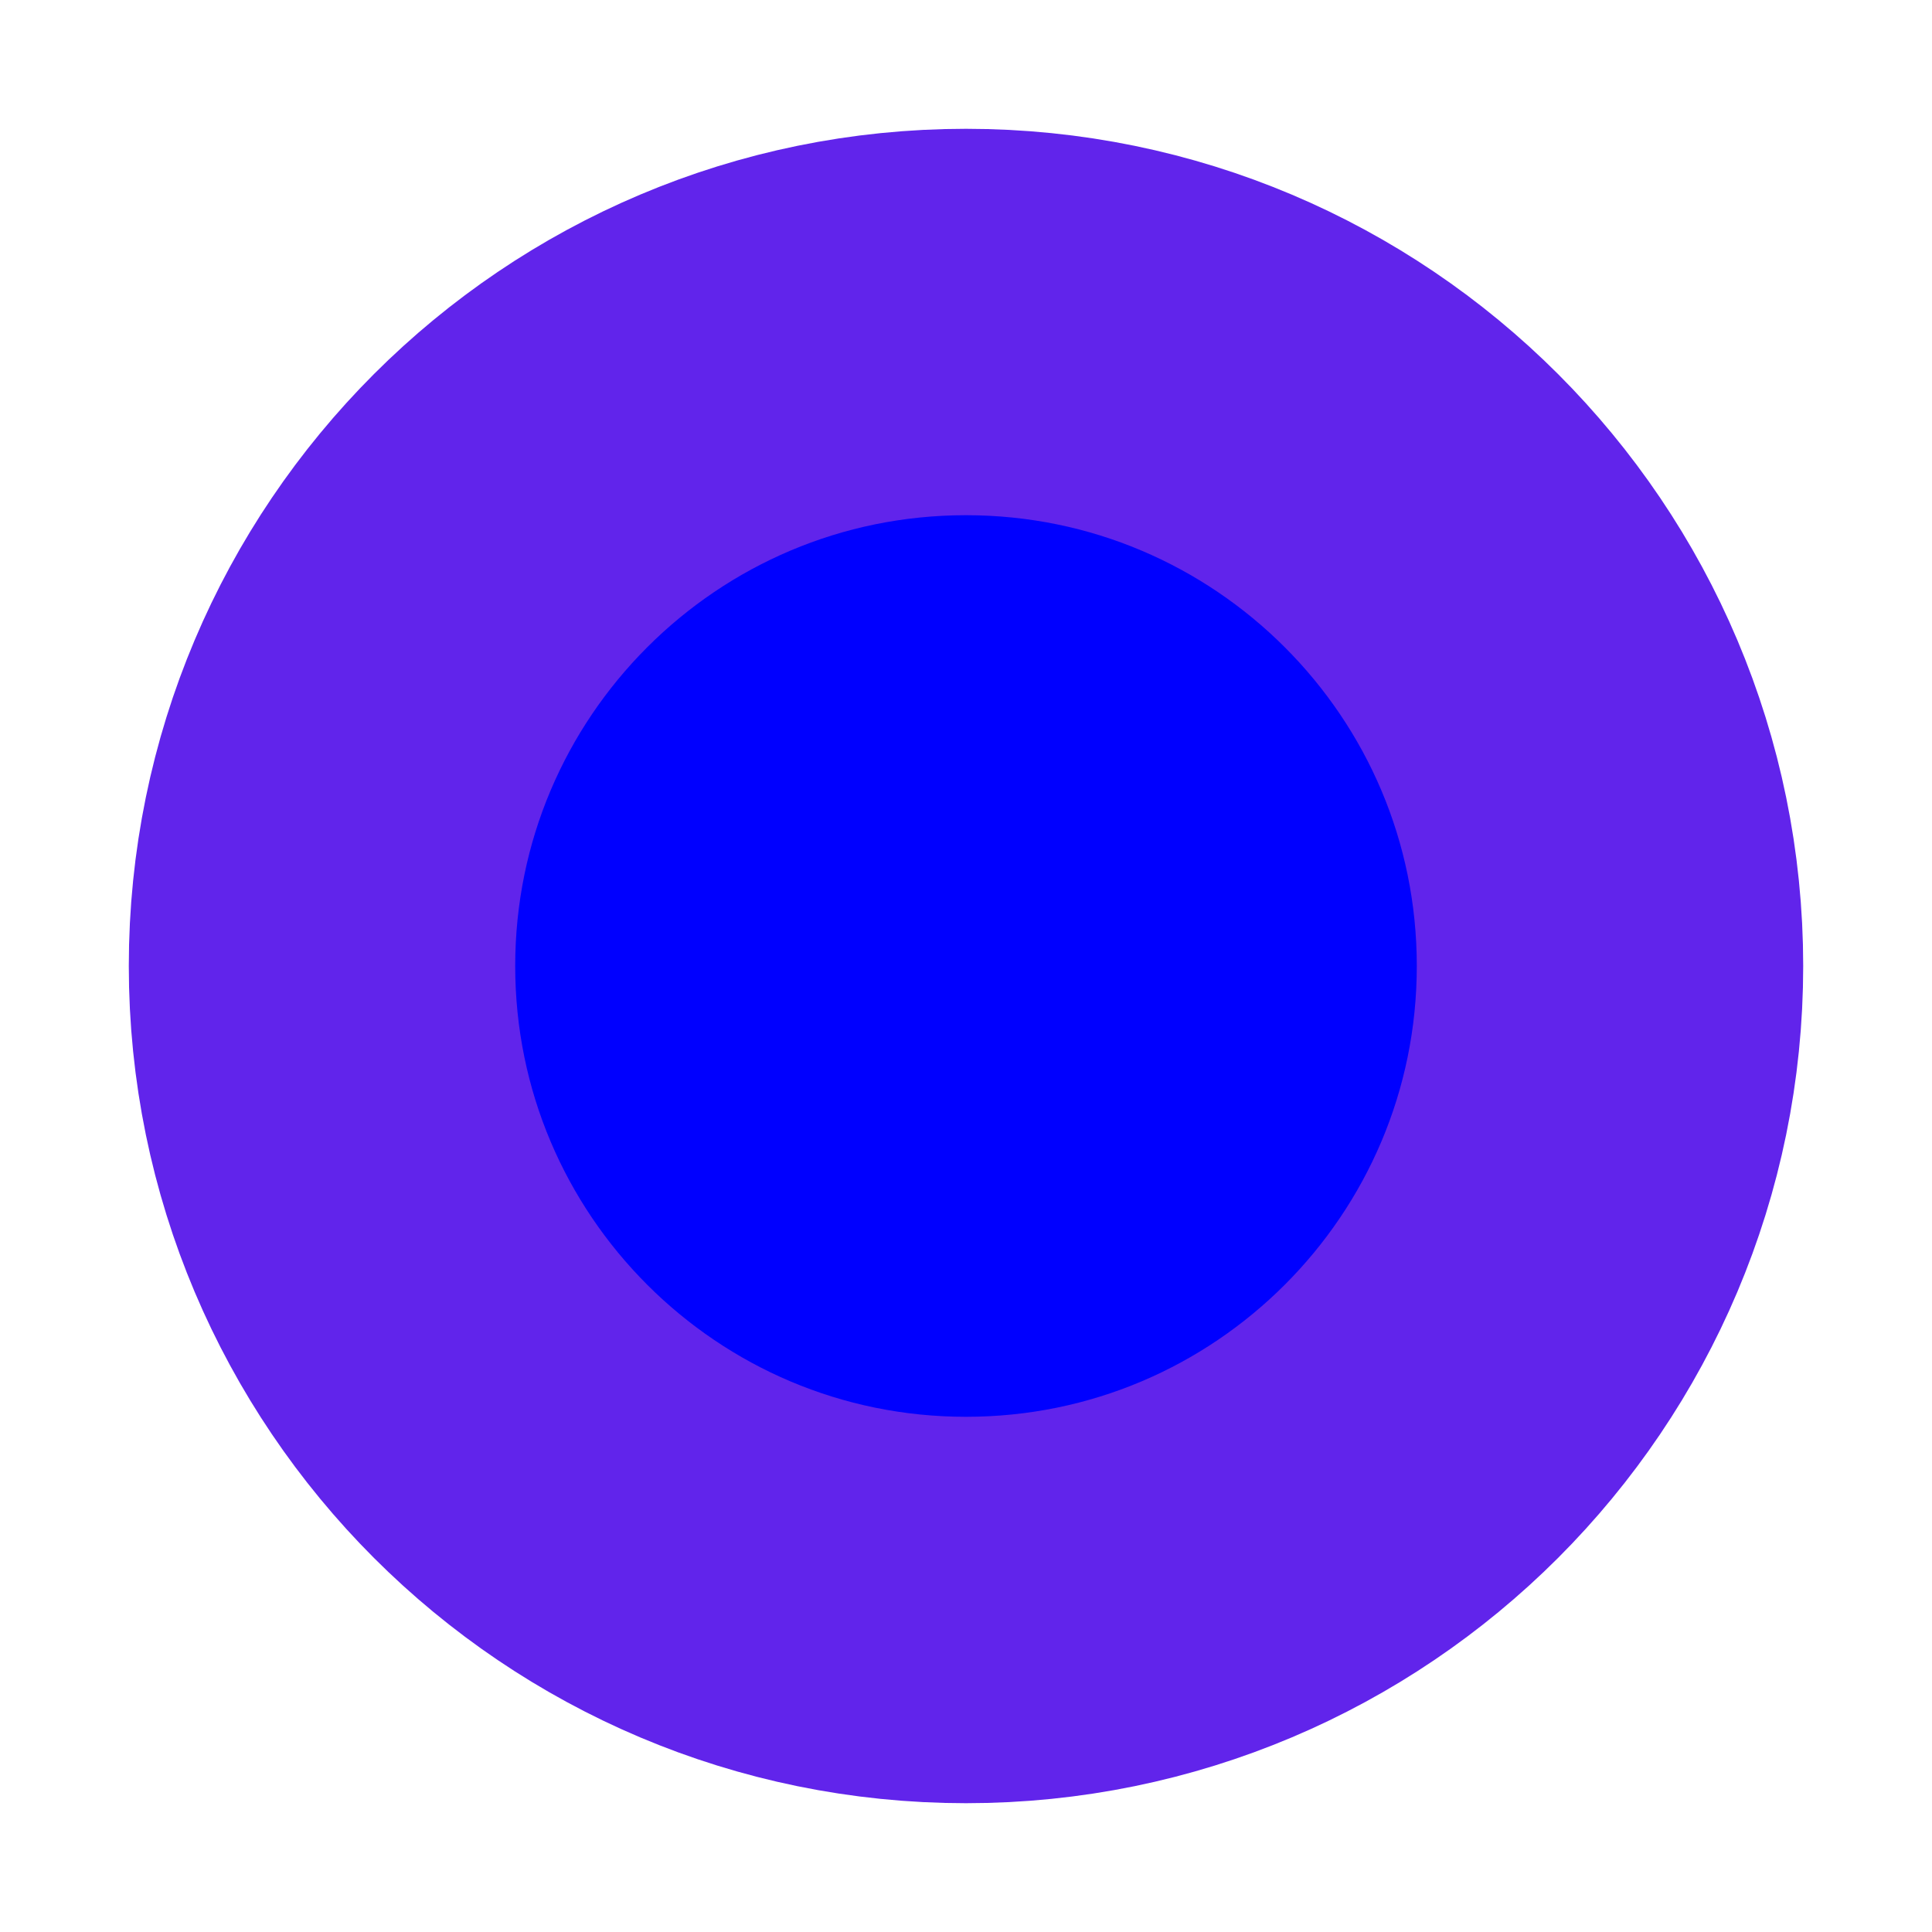
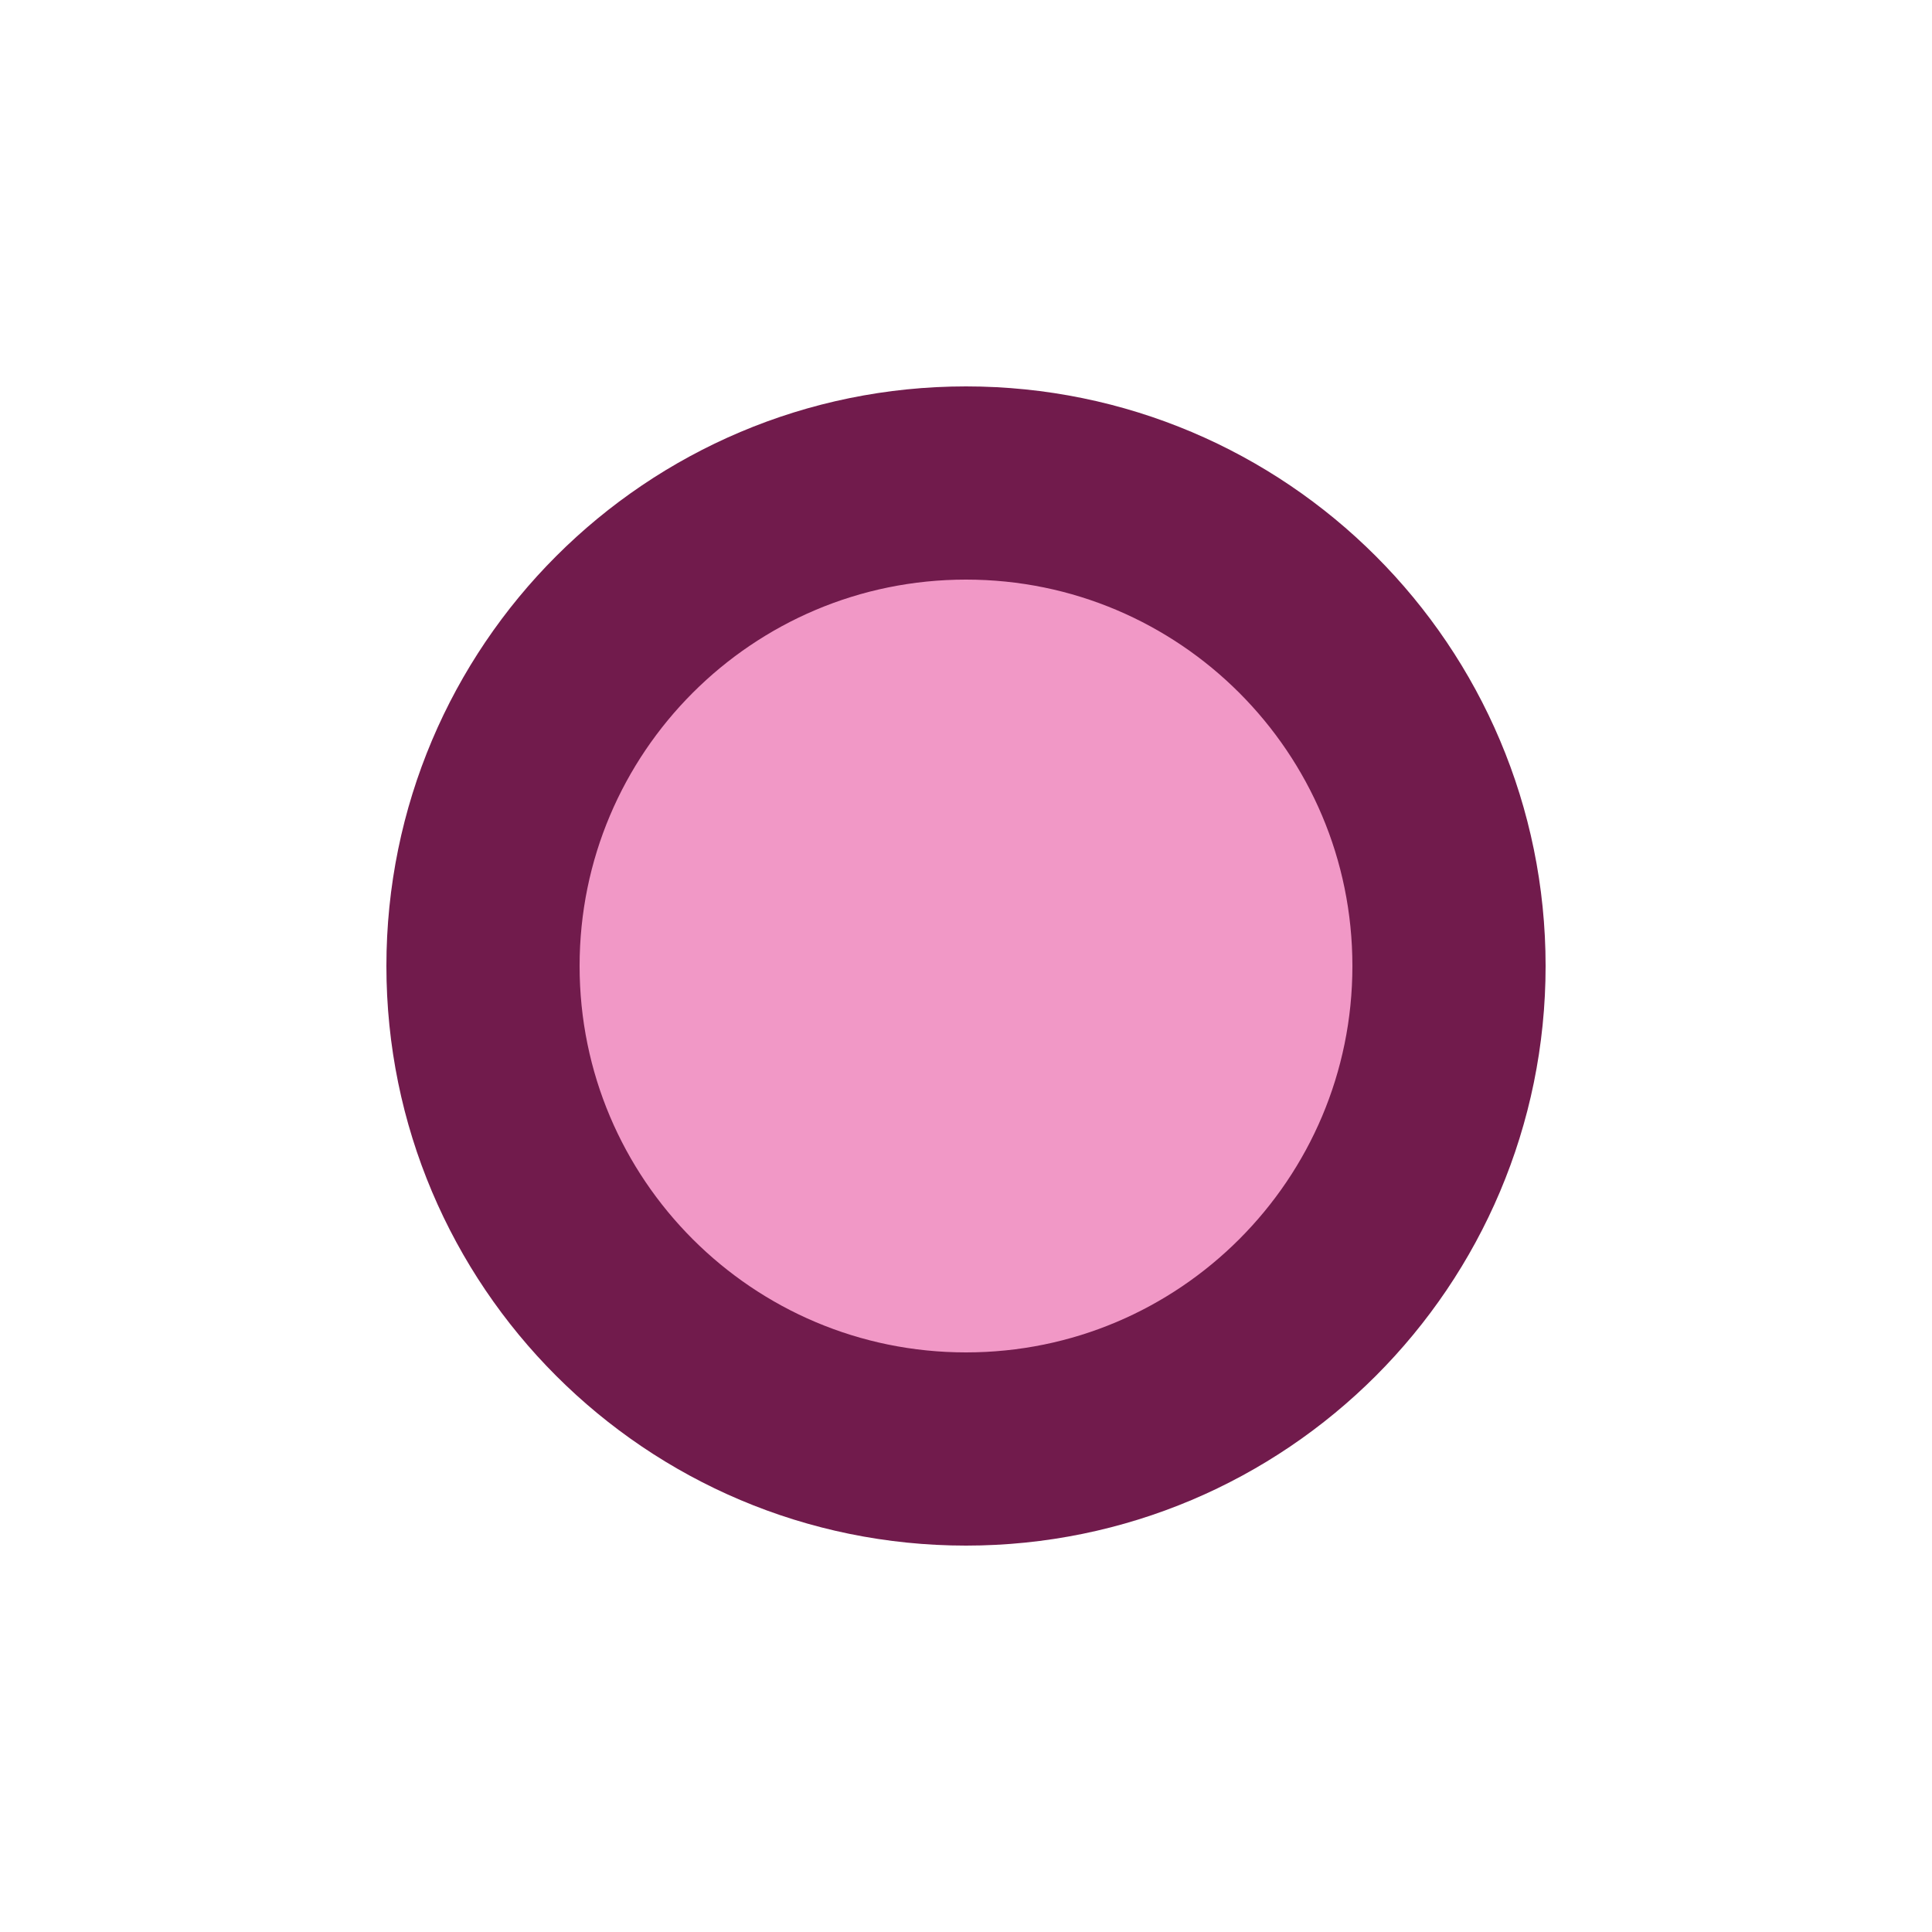
- <svg xmlns="http://www.w3.org/2000/svg" width="150" height="150">
-   <ellipse cx="75" cy="75" rx="50" fill="blue" stroke="#6124eb" stroke-width="30" />
+ <svg xmlns="http://www.w3.org/2000/svg" width="100" height="100">
+   <ellipse cx="50" cy="50" rx="25" fill="#f198c6" stroke="#711b4c" stroke-width="10" />
</svg>
